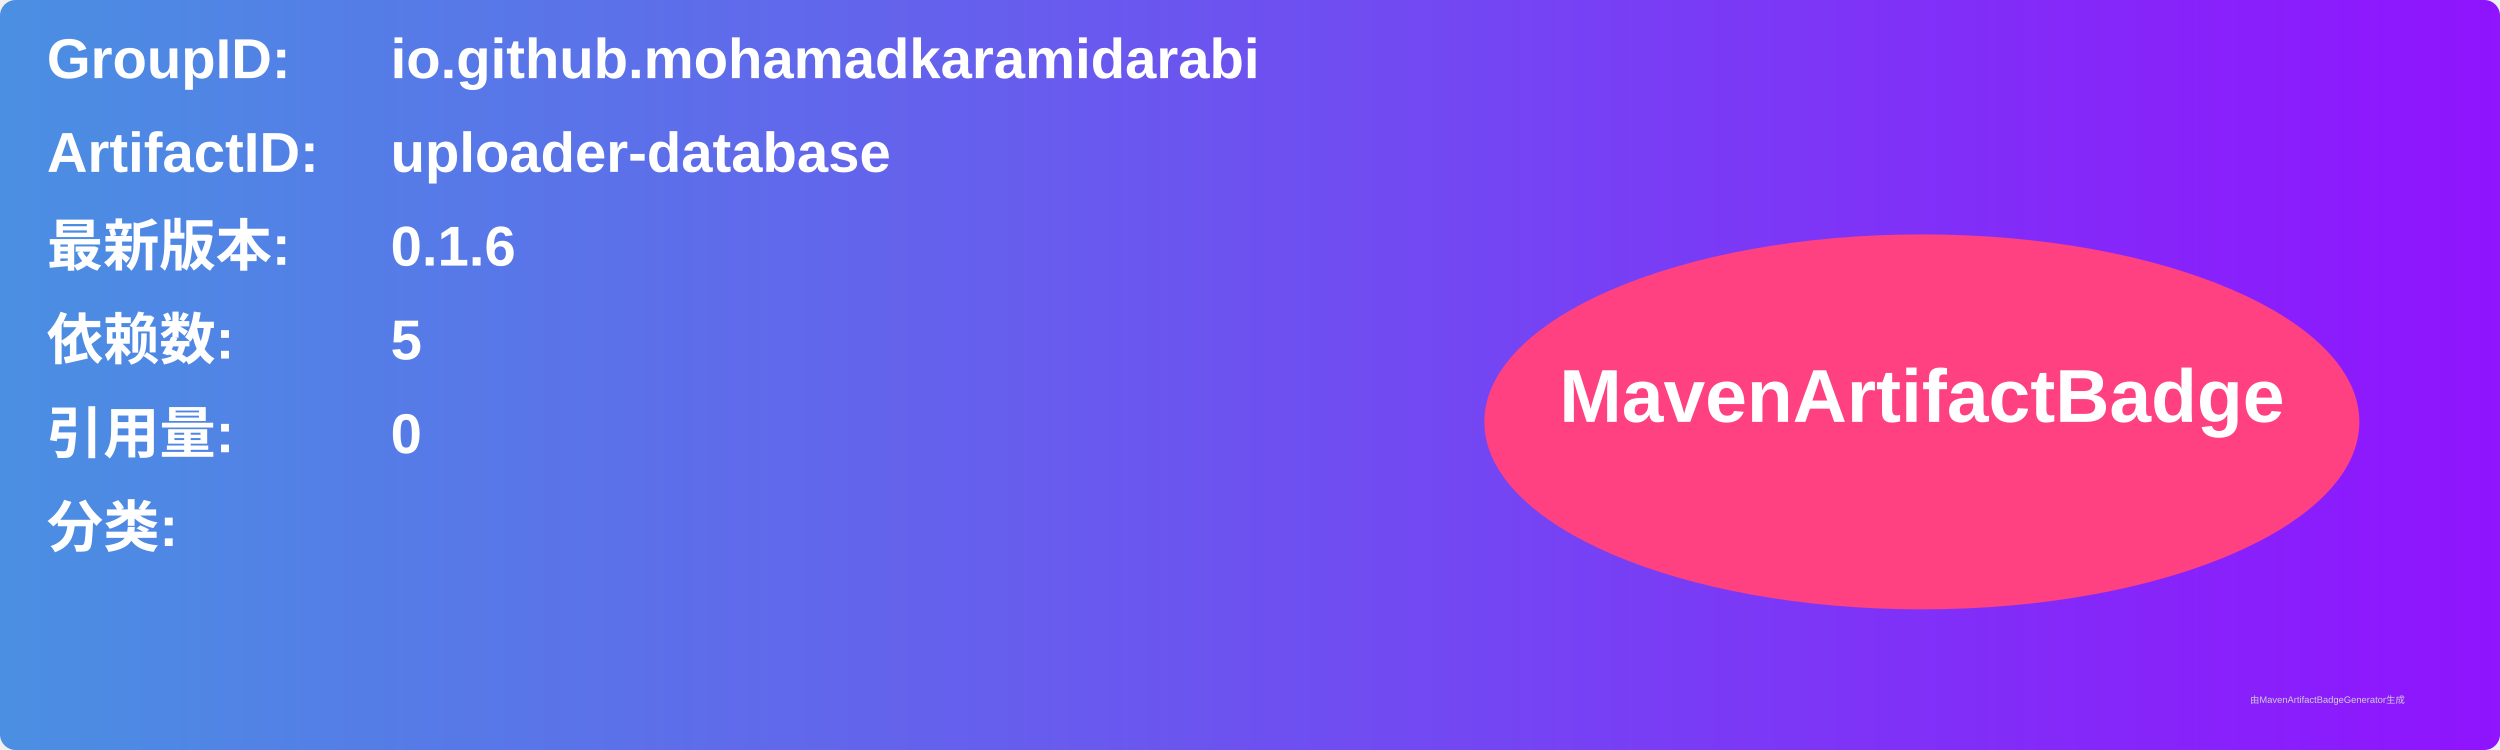
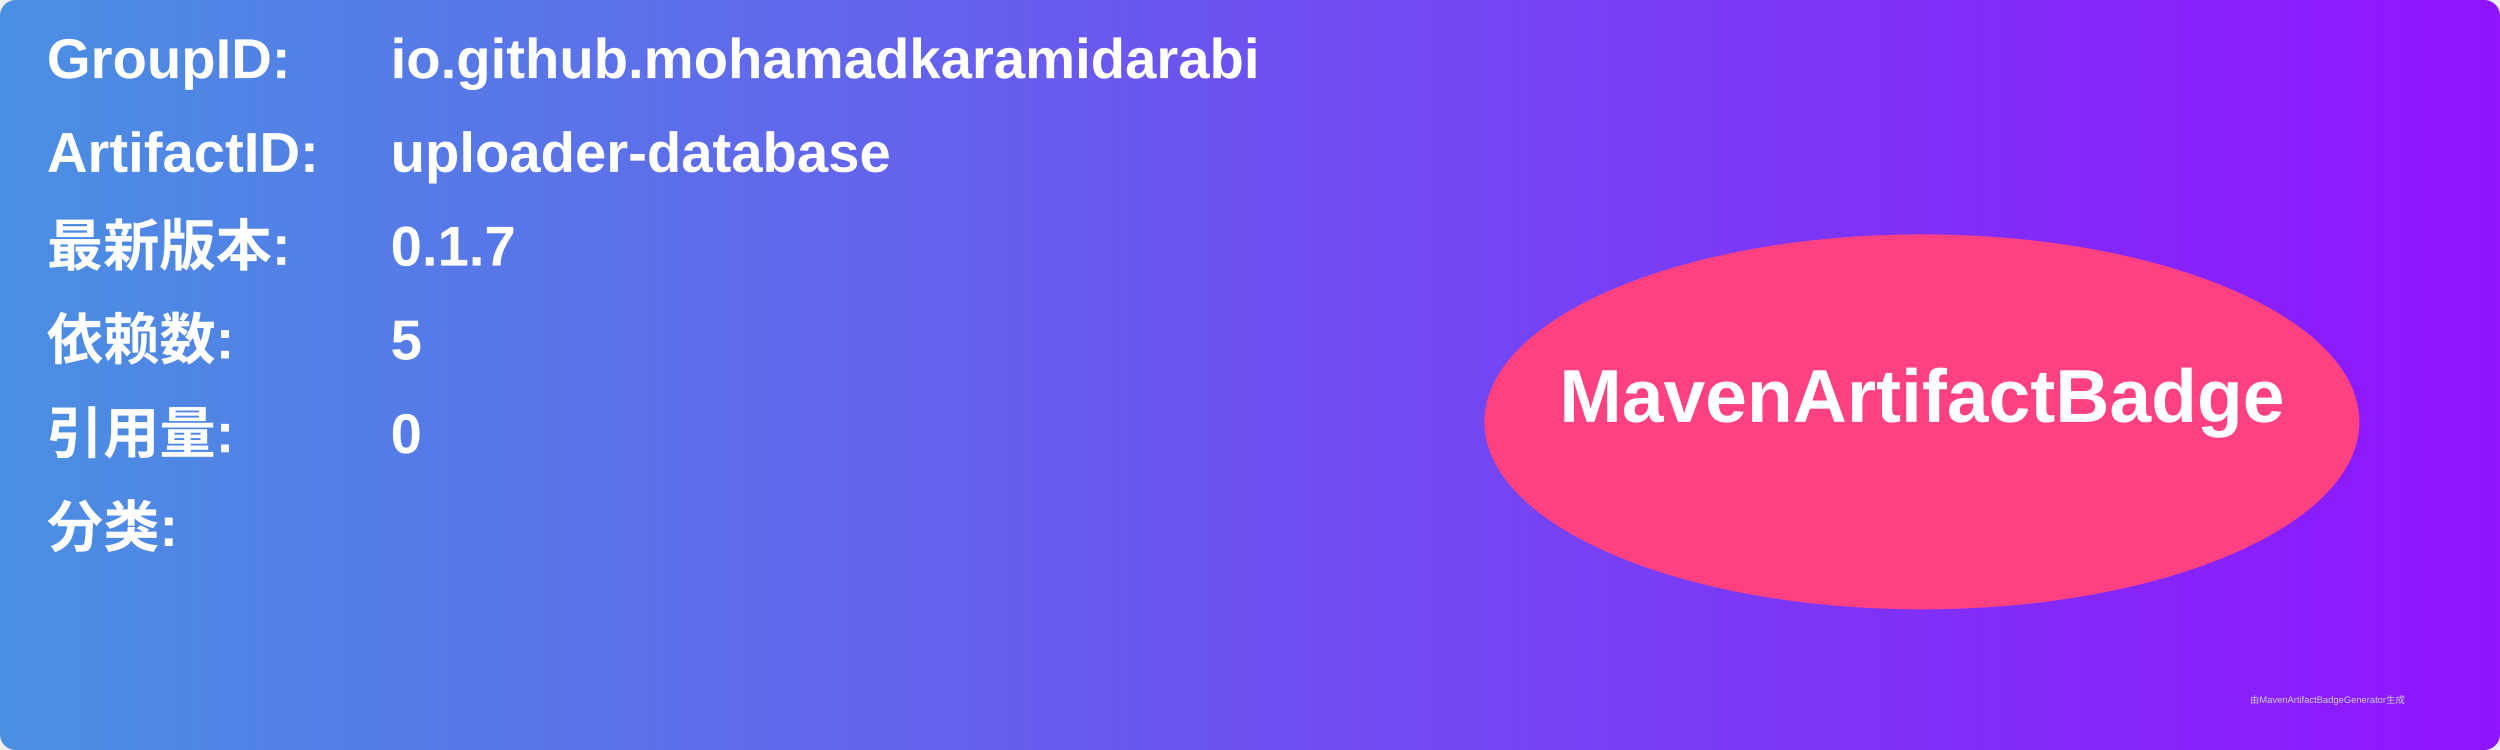
<svg xmlns="http://www.w3.org/2000/svg" width="800" height="240" viewBox="0 0 800 240">
  <linearGradient id="grad" x1="0%" y1="0%" x2="100%" y2="0%">
    <stop offset="0%" stop-color="#4a90e2" />
    <stop offset="100%" stop-color="#9013fe" />
  </linearGradient>
  <rect width="100%" height="100%" rx="5" ry="5" fill="url(#grad)" />
  <g transform="translate(15, 15)">
    <text x="0" y="10" font-family="Arial" font-size="18" fill="white" font-weight="bold" width="260">GroupID:</text>
    <text x="110" y="10" font-family="Arial" font-size="18" fill="white" font-weight="bold" width="460">io.github.mohamadkaramidarabi</text>
    <text x="0" y="40" font-family="Arial" font-size="18" fill="white" font-weight="bold" width="260">ArtifactID:</text>
    <text x="110" y="40" font-family="Arial" font-size="18" fill="white" font-weight="bold" width="460">uploader-database</text>
    <text x="0" y="70" font-family="Arial" font-size="18" fill="white" font-weight="bold">最新版本:</text>
    <text x="110" y="70" font-family="Arial" font-size="18" fill="white" font-weight="bold">
-       <tspan font-weight="bold">0.1.6</tspan>
+       <tspan font-weight="bold">0.1.7</tspan>
    </text>
    <text x="0" y="100" font-family="Arial" font-size="18" fill="white" font-weight="bold">依赖数: </text>
    <text x="110" y="100" font-family="Arial" font-size="18" fill="white">
      <tspan font-weight="bold">5</tspan>
    </text>
    <text x="0" y="130" font-family="Arial" font-size="18" fill="white" font-weight="bold">引用量: </text>
    <text x="110" y="130" font-family="Arial" font-size="18" fill="white">
      <tspan font-weight="bold">0</tspan>
    </text>
    <text x="0" y="160" font-family="Arial" font-size="18" fill="white" font-weight="bold">分类:</text>
    <text x="10" y="190" font-family="Arial" font-size="10" fill="white">
      <tspan font-weight="bold" />
    </text>
    <ellipse cx="600" cy="120" rx="140" ry="60" fill="#ff4081" />
    <text x="600" y="120" text-anchor="middle" font-family="Arial" font-size="24" fill="white" font-weight="bold">MavenArtifactBadge</text>
  </g>
  <text x="720" y="225" font-family="Arial" font-size="3" fill="#d0d0d0">由MavenArtifactBadgeGenerator生成</text>
</svg>
